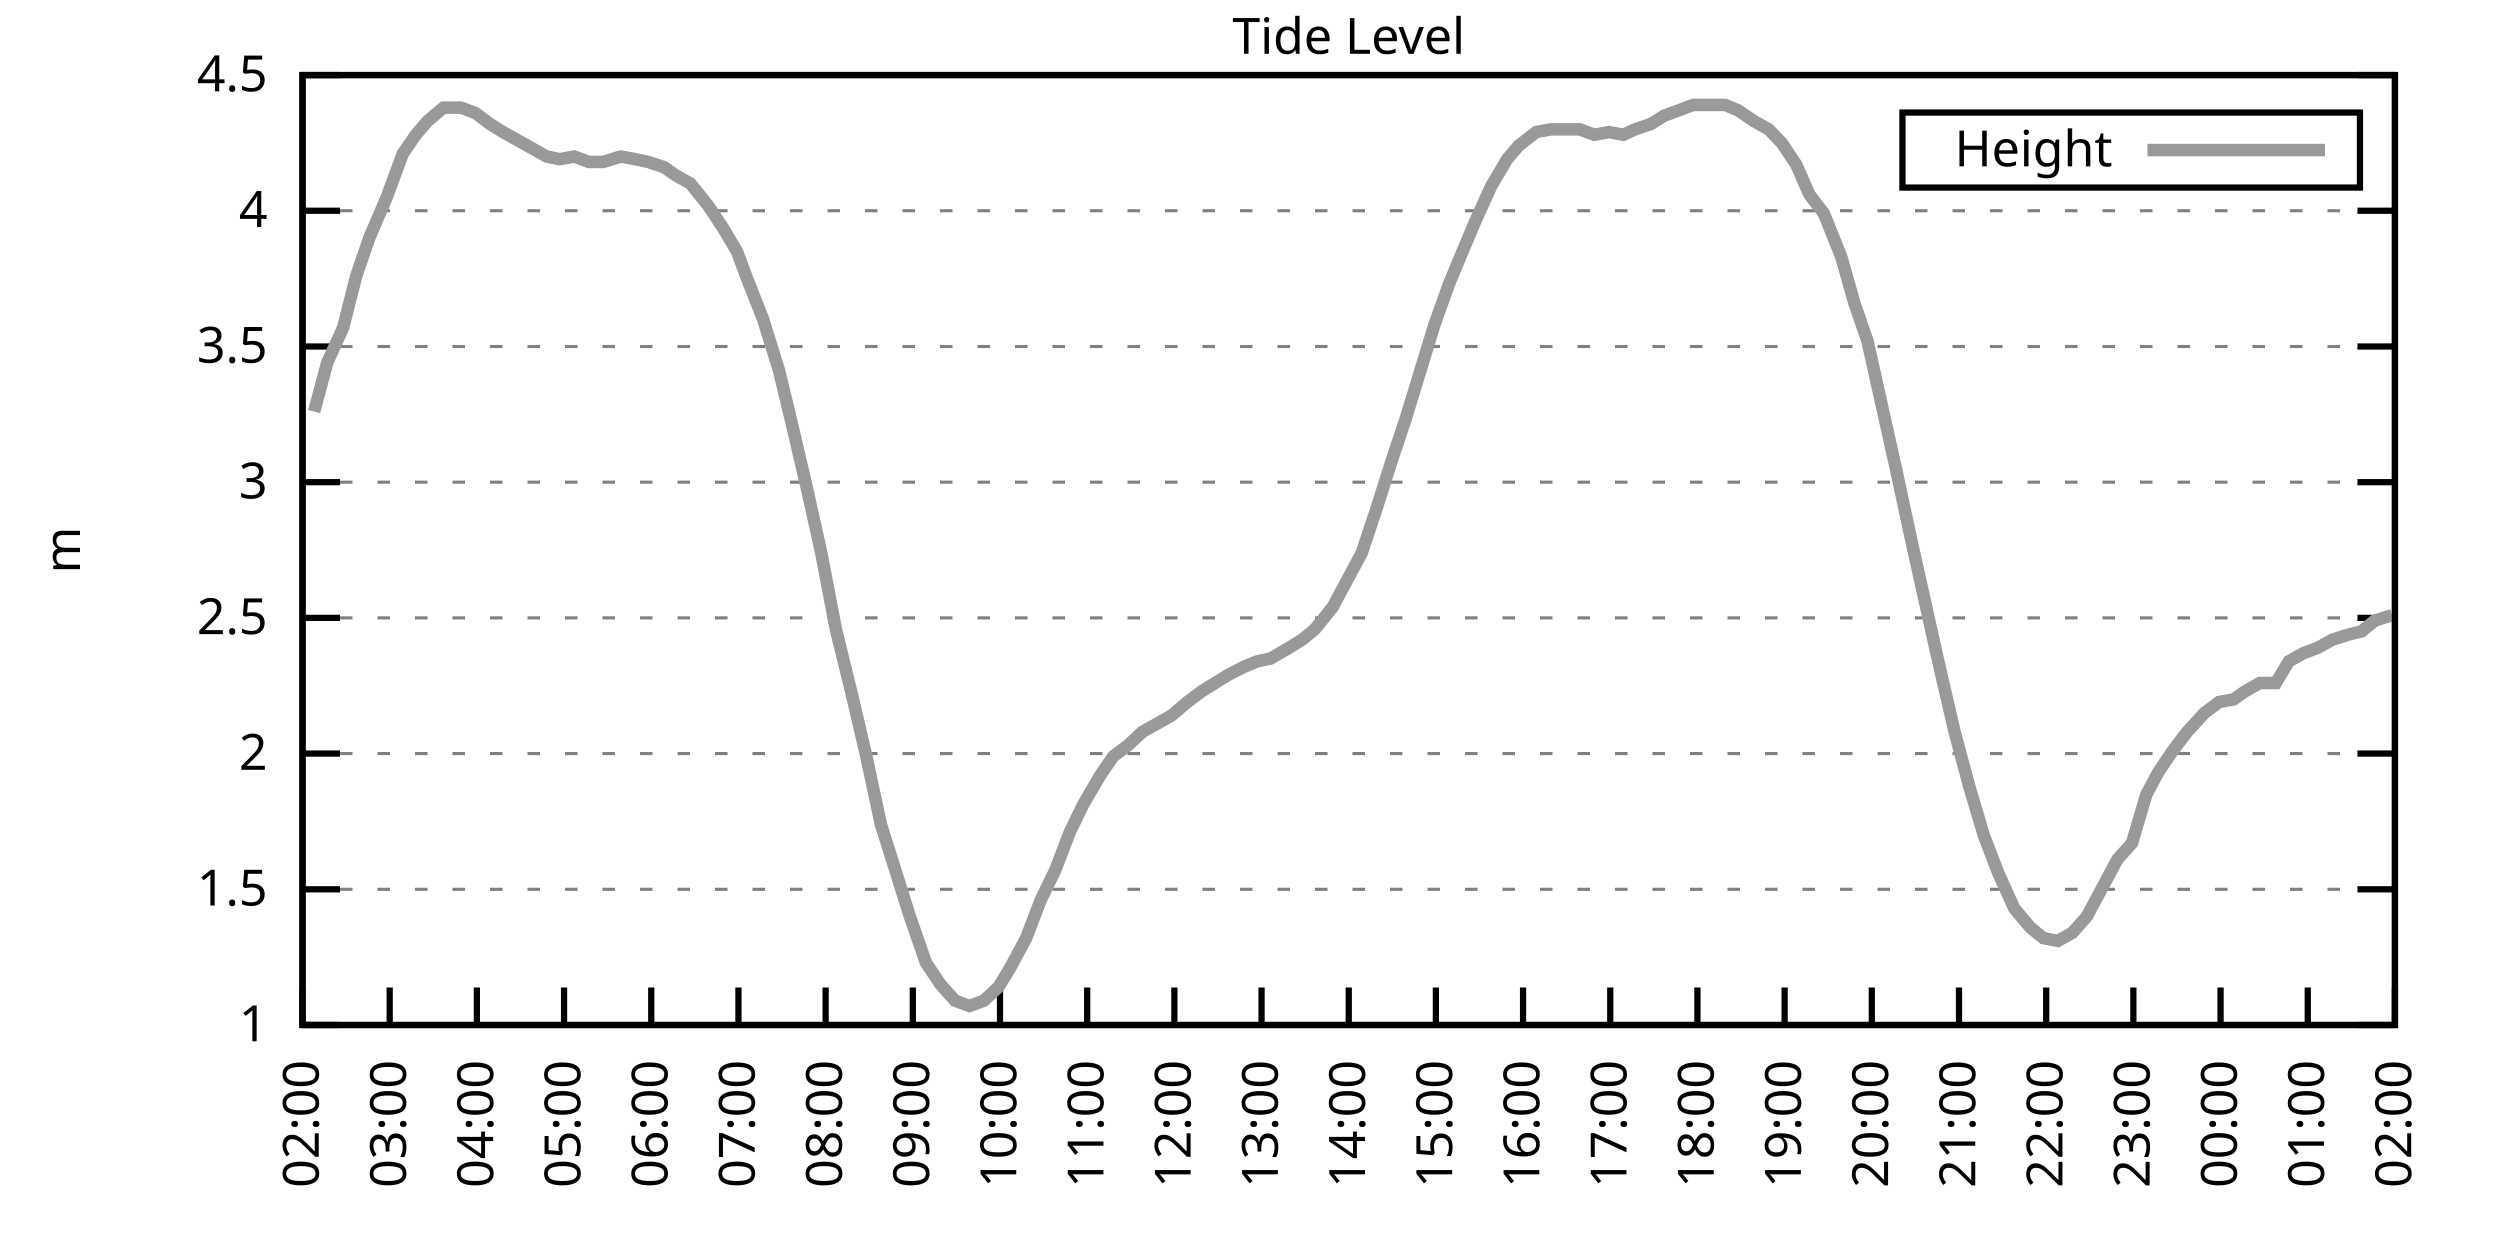
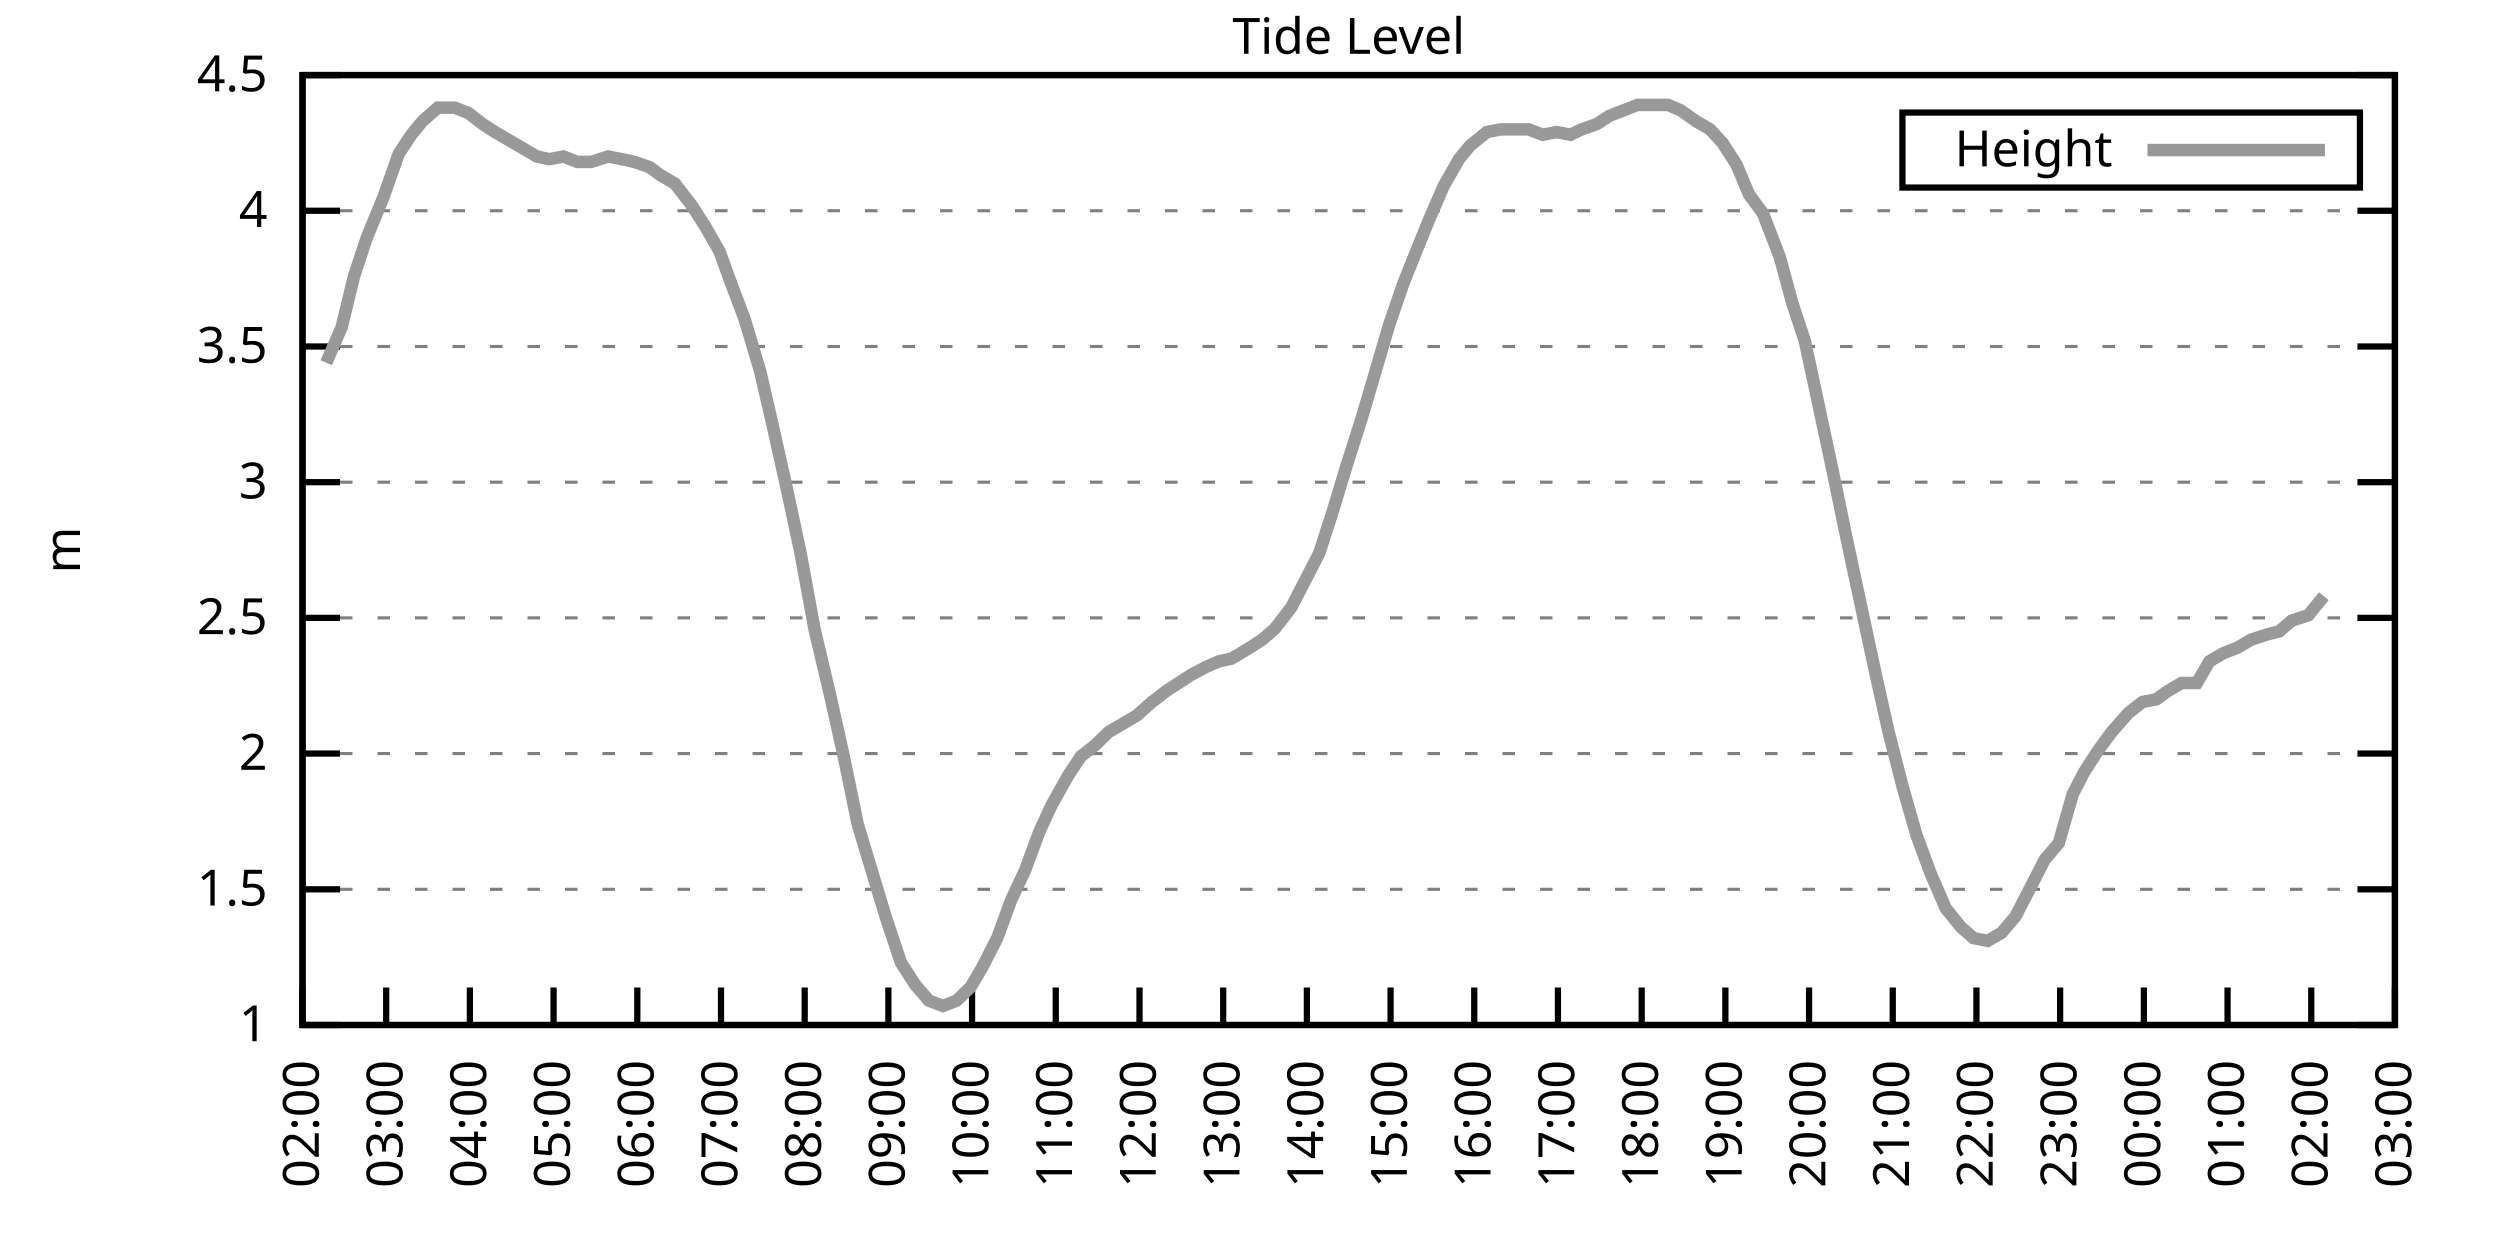
<svg xmlns="http://www.w3.org/2000/svg" xmlns:xlink="http://www.w3.org/1999/xlink" width="400" height="200" viewBox="0 0 400 200">
  <g id="gnuplot_canvas">
    <rect x="0" y="0" width="400" height="200" fill="none" />
    <defs>
      <circle id="gpDot" r="0.5" stroke-width="0.5" stroke="currentColor" />
      <path id="gpPt0" stroke-width="0.333" stroke="currentColor" d="M-1,0 h2 M0,-1 v2" />
      <path id="gpPt1" stroke-width="0.333" stroke="currentColor" d="M-1,-1 L1,1 M1,-1 L-1,1" />
      <path id="gpPt2" stroke-width="0.333" stroke="currentColor" d="M-1,0 L1,0 M0,-1 L0,1 M-1,-1 L1,1 M-1,1 L1,-1" />
      <rect id="gpPt3" stroke-width="0.333" stroke="currentColor" x="-1" y="-1" width="2" height="2" />
      <rect id="gpPt4" stroke-width="0.333" stroke="currentColor" fill="currentColor" x="-1" y="-1" width="2" height="2" />
      <circle id="gpPt5" stroke-width="0.333" stroke="currentColor" cx="0" cy="0" r="1" />
      <use xlink:href="#gpPt5" id="gpPt6" fill="currentColor" stroke="none" />
      <path id="gpPt7" stroke-width="0.333" stroke="currentColor" d="M0,-1.33 L-1.33,0.67 L1.33,0.67 z" />
      <use xlink:href="#gpPt7" id="gpPt8" fill="currentColor" stroke="none" />
      <use xlink:href="#gpPt7" id="gpPt9" stroke="currentColor" transform="rotate(180)" />
      <use xlink:href="#gpPt9" id="gpPt10" fill="currentColor" stroke="none" />
      <use xlink:href="#gpPt3" id="gpPt11" stroke="currentColor" transform="rotate(45)" />
      <use xlink:href="#gpPt11" id="gpPt12" fill="currentColor" stroke="none" />
      <path id="gpPt13" stroke-width="0.333" stroke="currentColor" d="M0,1.330 L1.265,0.411 L0.782,-1.067 L-0.782,-1.076 L-1.265,0.411 z" />
      <use xlink:href="#gpPt13" id="gpPt14" fill="currentColor" stroke="none" />
      <filter id="textbox" filterUnits="objectBoundingBox" x="0" y="0" height="1" width="1">
        <feFlood flood-color="white" flood-opacity="1" result="bgnd" />
        <feComposite in="SourceGraphic" in2="bgnd" operator="atop" />
      </filter>
      <filter id="greybox" filterUnits="objectBoundingBox" x="0" y="0" height="1" width="1">
        <feFlood flood-color="lightgrey" flood-opacity="1" result="grey" />
        <feComposite in="SourceGraphic" in2="grey" operator="atop" />
      </filter>
    </defs>
    <g fill="none" color="white" stroke="currentColor" stroke-width="1.00" stroke-linecap="butt" stroke-linejoin="miter">
</g>
    <g fill="none" color="black" stroke="currentColor" stroke-width="1.00" stroke-linecap="butt" stroke-linejoin="miter">
      <g stroke="none" shape-rendering="crispEdges">
        <polygon fill="rgb(255, 255, 255)" points="48.40,164.00 383.18,164.00 383.18,12.02 48.40,12.02 " />
      </g>
    </g>
    <g fill="none" color="black" stroke="currentColor" stroke-width="1.00" stroke-linecap="butt" stroke-linejoin="miter">
</g>
    <g fill="none" color="black" stroke="black" stroke-width="0.50" stroke-linecap="butt" stroke-linejoin="miter">
</g>
    <g fill="none" color="gray" stroke="currentColor" stroke-width="0.50" stroke-linecap="butt" stroke-linejoin="miter">
      <path stroke="gray" stroke-dasharray="2,4" class="gridline" d="M48.40,164.00 L383.19,164.00  " />
    </g>
    <g fill="none" color="gray" stroke="gray" stroke-width="1.00" stroke-linecap="butt" stroke-linejoin="miter">
</g>
    <g fill="none" color="black" stroke="currentColor" stroke-width="1.00" stroke-linecap="butt" stroke-linejoin="miter">
      <path stroke="black" d="M48.40,164.00 L54.40,164.00 M383.19,164.00 L377.19,164.00  " />
      <g transform="translate(42.80,166.60)" stroke="none" fill="black" font-family="Sans" font-size="8.00" text-anchor="end">
        <text>
          <tspan font-family="Sans"> 1</tspan>
        </text>
      </g>
    </g>
    <g fill="none" color="black" stroke="currentColor" stroke-width="1.00" stroke-linecap="butt" stroke-linejoin="miter">
</g>
    <g fill="none" color="black" stroke="black" stroke-width="0.50" stroke-linecap="butt" stroke-linejoin="miter">
</g>
    <g fill="none" color="gray" stroke="currentColor" stroke-width="0.50" stroke-linecap="butt" stroke-linejoin="miter">
      <path stroke="gray" stroke-dasharray="2,4" class="gridline" d="M48.40,142.29 L383.19,142.29  " />
    </g>
    <g fill="none" color="gray" stroke="gray" stroke-width="1.00" stroke-linecap="butt" stroke-linejoin="miter">
</g>
    <g fill="none" color="black" stroke="currentColor" stroke-width="1.00" stroke-linecap="butt" stroke-linejoin="miter">
      <path stroke="black" d="M48.40,142.29 L54.40,142.29 M383.19,142.29 L377.19,142.29  " />
      <g transform="translate(42.80,144.89)" stroke="none" fill="black" font-family="Sans" font-size="8.00" text-anchor="end">
        <text>
          <tspan font-family="Sans"> 1.5</tspan>
        </text>
      </g>
    </g>
    <g fill="none" color="black" stroke="currentColor" stroke-width="1.00" stroke-linecap="butt" stroke-linejoin="miter">
</g>
    <g fill="none" color="black" stroke="black" stroke-width="0.50" stroke-linecap="butt" stroke-linejoin="miter">
</g>
    <g fill="none" color="gray" stroke="currentColor" stroke-width="0.50" stroke-linecap="butt" stroke-linejoin="miter">
      <path stroke="gray" stroke-dasharray="2,4" class="gridline" d="M48.40,120.57 L383.19,120.57  " />
    </g>
    <g fill="none" color="gray" stroke="gray" stroke-width="1.00" stroke-linecap="butt" stroke-linejoin="miter">
</g>
    <g fill="none" color="black" stroke="currentColor" stroke-width="1.00" stroke-linecap="butt" stroke-linejoin="miter">
      <path stroke="black" d="M48.40,120.57 L54.40,120.57 M383.19,120.57 L377.19,120.57  " />
      <g transform="translate(42.80,123.17)" stroke="none" fill="black" font-family="Sans" font-size="8.00" text-anchor="end">
        <text>
          <tspan font-family="Sans"> 2</tspan>
        </text>
      </g>
    </g>
    <g fill="none" color="black" stroke="currentColor" stroke-width="1.00" stroke-linecap="butt" stroke-linejoin="miter">
</g>
    <g fill="none" color="black" stroke="black" stroke-width="0.50" stroke-linecap="butt" stroke-linejoin="miter">
</g>
    <g fill="none" color="gray" stroke="currentColor" stroke-width="0.50" stroke-linecap="butt" stroke-linejoin="miter">
      <path stroke="gray" stroke-dasharray="2,4" class="gridline" d="M48.40,98.86 L383.19,98.86  " />
    </g>
    <g fill="none" color="gray" stroke="gray" stroke-width="1.00" stroke-linecap="butt" stroke-linejoin="miter">
</g>
    <g fill="none" color="black" stroke="currentColor" stroke-width="1.00" stroke-linecap="butt" stroke-linejoin="miter">
      <path stroke="black" d="M48.40,98.86 L54.40,98.86 M383.19,98.86 L377.19,98.86  " />
      <g transform="translate(42.80,101.46)" stroke="none" fill="black" font-family="Sans" font-size="8.00" text-anchor="end">
        <text>
          <tspan font-family="Sans"> 2.5</tspan>
        </text>
      </g>
    </g>
    <g fill="none" color="black" stroke="currentColor" stroke-width="1.00" stroke-linecap="butt" stroke-linejoin="miter">
</g>
    <g fill="none" color="black" stroke="black" stroke-width="0.50" stroke-linecap="butt" stroke-linejoin="miter">
</g>
    <g fill="none" color="gray" stroke="currentColor" stroke-width="0.50" stroke-linecap="butt" stroke-linejoin="miter">
      <path stroke="gray" stroke-dasharray="2,4" class="gridline" d="M48.40,77.15 L383.19,77.15  " />
    </g>
    <g fill="none" color="gray" stroke="gray" stroke-width="1.00" stroke-linecap="butt" stroke-linejoin="miter">
</g>
    <g fill="none" color="black" stroke="currentColor" stroke-width="1.00" stroke-linecap="butt" stroke-linejoin="miter">
      <path stroke="black" d="M48.40,77.15 L54.40,77.15 M383.19,77.15 L377.19,77.15  " />
      <g transform="translate(42.80,79.75)" stroke="none" fill="black" font-family="Sans" font-size="8.00" text-anchor="end">
        <text>
          <tspan font-family="Sans"> 3</tspan>
        </text>
      </g>
    </g>
    <g fill="none" color="black" stroke="currentColor" stroke-width="1.00" stroke-linecap="butt" stroke-linejoin="miter">
</g>
    <g fill="none" color="black" stroke="black" stroke-width="0.50" stroke-linecap="butt" stroke-linejoin="miter">
</g>
    <g fill="none" color="gray" stroke="currentColor" stroke-width="0.50" stroke-linecap="butt" stroke-linejoin="miter">
      <path stroke="gray" stroke-dasharray="2,4" class="gridline" d="M48.40,55.44 L383.19,55.44  " />
    </g>
    <g fill="none" color="gray" stroke="gray" stroke-width="1.00" stroke-linecap="butt" stroke-linejoin="miter">
</g>
    <g fill="none" color="black" stroke="currentColor" stroke-width="1.00" stroke-linecap="butt" stroke-linejoin="miter">
      <path stroke="black" d="M48.40,55.44 L54.40,55.44 M383.19,55.44 L377.19,55.44  " />
      <g transform="translate(42.80,58.04)" stroke="none" fill="black" font-family="Sans" font-size="8.00" text-anchor="end">
        <text>
          <tspan font-family="Sans"> 3.5</tspan>
        </text>
      </g>
    </g>
    <g fill="none" color="black" stroke="currentColor" stroke-width="1.00" stroke-linecap="butt" stroke-linejoin="miter">
</g>
    <g fill="none" color="black" stroke="black" stroke-width="0.50" stroke-linecap="butt" stroke-linejoin="miter">
</g>
    <g fill="none" color="gray" stroke="currentColor" stroke-width="0.50" stroke-linecap="butt" stroke-linejoin="miter">
      <path stroke="gray" stroke-dasharray="2,4" class="gridline" d="M48.40,33.72 L383.19,33.72  " />
    </g>
    <g fill="none" color="gray" stroke="gray" stroke-width="1.00" stroke-linecap="butt" stroke-linejoin="miter">
</g>
    <g fill="none" color="black" stroke="currentColor" stroke-width="1.00" stroke-linecap="butt" stroke-linejoin="miter">
      <path stroke="black" d="M48.40,33.72 L54.40,33.72 M383.19,33.72 L377.19,33.72  " />
      <g transform="translate(42.80,36.32)" stroke="none" fill="black" font-family="Sans" font-size="8.00" text-anchor="end">
        <text>
          <tspan font-family="Sans"> 4</tspan>
        </text>
      </g>
    </g>
    <g fill="none" color="black" stroke="currentColor" stroke-width="1.00" stroke-linecap="butt" stroke-linejoin="miter">
</g>
    <g fill="none" color="black" stroke="black" stroke-width="0.50" stroke-linecap="butt" stroke-linejoin="miter">
</g>
    <g fill="none" color="gray" stroke="currentColor" stroke-width="0.50" stroke-linecap="butt" stroke-linejoin="miter">
      <path stroke="gray" stroke-dasharray="2,4" class="gridline" d="M48.40,12.01 L383.19,12.01  " />
    </g>
    <g fill="none" color="gray" stroke="gray" stroke-width="1.00" stroke-linecap="butt" stroke-linejoin="miter">
</g>
    <g fill="none" color="black" stroke="currentColor" stroke-width="1.00" stroke-linecap="butt" stroke-linejoin="miter">
      <path stroke="black" d="M48.40,12.01 L54.40,12.01 M383.19,12.01 L377.19,12.01  " />
      <g transform="translate(42.80,14.61)" stroke="none" fill="black" font-family="Sans" font-size="8.00" text-anchor="end">
        <text>
          <tspan font-family="Sans"> 4.5</tspan>
        </text>
      </g>
    </g>
    <g fill="none" color="black" stroke="currentColor" stroke-width="1.00" stroke-linecap="butt" stroke-linejoin="miter">
      <path stroke="black" d="M48.40,164.00 L48.40,158.00  " />
      <g transform="translate(51.00,169.60) rotate(270.00)" stroke="none" fill="black" font-family="Sans" font-size="8.00" text-anchor="end">
        <text>
          <tspan font-family="Sans">02:00</tspan>
        </text>
      </g>
    </g>
    <g fill="none" color="black" stroke="currentColor" stroke-width="1.00" stroke-linecap="butt" stroke-linejoin="miter">
-       <path stroke="black" d="M62.35,164.00 L62.35,158.00  " />
-       <g transform="translate(64.95,169.60) rotate(270.00)" stroke="none" fill="black" font-family="Sans" font-size="8.00" text-anchor="end">
+       <path stroke="black" d="M61.79,164.00 L61.79,158.00  " />
+       <g transform="translate(64.39,169.60) rotate(270.00)" stroke="none" fill="black" font-family="Sans" font-size="8.00" text-anchor="end">
        <text>
          <tspan font-family="Sans">03:00</tspan>
        </text>
      </g>
    </g>
    <g fill="none" color="black" stroke="currentColor" stroke-width="1.00" stroke-linecap="butt" stroke-linejoin="miter">
-       <path stroke="black" d="M76.30,164.00 L76.30,158.00  " />
-       <g transform="translate(78.90,169.60) rotate(270.00)" stroke="none" fill="black" font-family="Sans" font-size="8.00" text-anchor="end">
+       <path stroke="black" d="M75.18,164.00 L75.18,158.00  " />
+       <g transform="translate(77.78,169.60) rotate(270.00)" stroke="none" fill="black" font-family="Sans" font-size="8.00" text-anchor="end">
        <text>
          <tspan font-family="Sans">04:00</tspan>
        </text>
      </g>
    </g>
    <g fill="none" color="black" stroke="currentColor" stroke-width="1.00" stroke-linecap="butt" stroke-linejoin="miter">
-       <path stroke="black" d="M90.25,164.00 L90.25,158.00  " />
-       <g transform="translate(92.85,169.60) rotate(270.00)" stroke="none" fill="black" font-family="Sans" font-size="8.00" text-anchor="end">
+       <path stroke="black" d="M88.57,164.00 L88.57,158.00  " />
+       <g transform="translate(91.17,169.60) rotate(270.00)" stroke="none" fill="black" font-family="Sans" font-size="8.00" text-anchor="end">
        <text>
          <tspan font-family="Sans">05:00</tspan>
        </text>
      </g>
    </g>
    <g fill="none" color="black" stroke="currentColor" stroke-width="1.00" stroke-linecap="butt" stroke-linejoin="miter">
-       <path stroke="black" d="M104.20,164.00 L104.20,158.00  " />
-       <g transform="translate(106.80,169.60) rotate(270.00)" stroke="none" fill="black" font-family="Sans" font-size="8.00" text-anchor="end">
+       <path stroke="black" d="M101.97,164.00 L101.97,158.00  " />
+       <g transform="translate(104.57,169.60) rotate(270.00)" stroke="none" fill="black" font-family="Sans" font-size="8.00" text-anchor="end">
        <text>
          <tspan font-family="Sans">06:00</tspan>
        </text>
      </g>
    </g>
    <g fill="none" color="black" stroke="currentColor" stroke-width="1.00" stroke-linecap="butt" stroke-linejoin="miter">
-       <path stroke="black" d="M118.15,164.00 L118.15,158.00  " />
-       <g transform="translate(120.75,169.60) rotate(270.00)" stroke="none" fill="black" font-family="Sans" font-size="8.00" text-anchor="end">
+       <path stroke="black" d="M115.36,164.00 L115.36,158.00  " />
+       <g transform="translate(117.96,169.60) rotate(270.00)" stroke="none" fill="black" font-family="Sans" font-size="8.00" text-anchor="end">
        <text>
          <tspan font-family="Sans">07:00</tspan>
        </text>
      </g>
    </g>
    <g fill="none" color="black" stroke="currentColor" stroke-width="1.00" stroke-linecap="butt" stroke-linejoin="miter">
-       <path stroke="black" d="M132.10,164.00 L132.10,158.00  " />
-       <g transform="translate(134.70,169.60) rotate(270.00)" stroke="none" fill="black" font-family="Sans" font-size="8.00" text-anchor="end">
+       <path stroke="black" d="M128.75,164.00 L128.75,158.00  " />
+       <g transform="translate(131.35,169.60) rotate(270.00)" stroke="none" fill="black" font-family="Sans" font-size="8.00" text-anchor="end">
        <text>
          <tspan font-family="Sans">08:00</tspan>
        </text>
      </g>
    </g>
    <g fill="none" color="black" stroke="currentColor" stroke-width="1.00" stroke-linecap="butt" stroke-linejoin="miter">
-       <path stroke="black" d="M146.05,164.00 L146.05,158.00  " />
-       <g transform="translate(148.65,169.60) rotate(270.00)" stroke="none" fill="black" font-family="Sans" font-size="8.00" text-anchor="end">
+       <path stroke="black" d="M142.14,164.00 L142.14,158.00  " />
+       <g transform="translate(144.74,169.60) rotate(270.00)" stroke="none" fill="black" font-family="Sans" font-size="8.00" text-anchor="end">
        <text>
          <tspan font-family="Sans">09:00</tspan>
        </text>
      </g>
    </g>
    <g fill="none" color="black" stroke="currentColor" stroke-width="1.00" stroke-linecap="butt" stroke-linejoin="miter">
-       <path stroke="black" d="M160.00,164.00 L160.00,158.00  " />
-       <g transform="translate(162.60,169.60) rotate(270.00)" stroke="none" fill="black" font-family="Sans" font-size="8.00" text-anchor="end">
+       <path stroke="black" d="M155.53,164.00 L155.53,158.00  " />
+       <g transform="translate(158.13,169.60) rotate(270.00)" stroke="none" fill="black" font-family="Sans" font-size="8.00" text-anchor="end">
        <text>
          <tspan font-family="Sans">10:00</tspan>
        </text>
      </g>
    </g>
    <g fill="none" color="black" stroke="currentColor" stroke-width="1.00" stroke-linecap="butt" stroke-linejoin="miter">
-       <path stroke="black" d="M173.95,164.00 L173.95,158.00  " />
-       <g transform="translate(176.55,169.60) rotate(270.00)" stroke="none" fill="black" font-family="Sans" font-size="8.00" text-anchor="end">
+       <path stroke="black" d="M168.92,164.00 L168.92,158.00  " />
+       <g transform="translate(171.52,169.60) rotate(270.00)" stroke="none" fill="black" font-family="Sans" font-size="8.00" text-anchor="end">
        <text>
          <tspan font-family="Sans">11:00</tspan>
        </text>
      </g>
    </g>
    <g fill="none" color="black" stroke="currentColor" stroke-width="1.00" stroke-linecap="butt" stroke-linejoin="miter">
-       <path stroke="black" d="M187.90,164.00 L187.90,158.00  " />
-       <g transform="translate(190.50,169.60) rotate(270.00)" stroke="none" fill="black" font-family="Sans" font-size="8.00" text-anchor="end">
+       <path stroke="black" d="M182.32,164.00 L182.32,158.00  " />
+       <g transform="translate(184.92,169.60) rotate(270.00)" stroke="none" fill="black" font-family="Sans" font-size="8.00" text-anchor="end">
        <text>
          <tspan font-family="Sans">12:00</tspan>
        </text>
      </g>
    </g>
    <g fill="none" color="black" stroke="currentColor" stroke-width="1.00" stroke-linecap="butt" stroke-linejoin="miter">
-       <path stroke="black" d="M201.85,164.00 L201.85,158.00  " />
-       <g transform="translate(204.45,169.60) rotate(270.00)" stroke="none" fill="black" font-family="Sans" font-size="8.00" text-anchor="end">
+       <path stroke="black" d="M195.71,164.00 L195.71,158.00  " />
+       <g transform="translate(198.31,169.60) rotate(270.00)" stroke="none" fill="black" font-family="Sans" font-size="8.00" text-anchor="end">
        <text>
          <tspan font-family="Sans">13:00</tspan>
        </text>
      </g>
    </g>
    <g fill="none" color="black" stroke="currentColor" stroke-width="1.00" stroke-linecap="butt" stroke-linejoin="miter">
-       <path stroke="black" d="M215.80,164.00 L215.80,158.00  " />
-       <g transform="translate(218.40,169.60) rotate(270.00)" stroke="none" fill="black" font-family="Sans" font-size="8.00" text-anchor="end">
+       <path stroke="black" d="M209.10,164.00 L209.10,158.00  " />
+       <g transform="translate(211.70,169.60) rotate(270.00)" stroke="none" fill="black" font-family="Sans" font-size="8.00" text-anchor="end">
        <text>
          <tspan font-family="Sans">14:00</tspan>
        </text>
      </g>
    </g>
    <g fill="none" color="black" stroke="currentColor" stroke-width="1.00" stroke-linecap="butt" stroke-linejoin="miter">
-       <path stroke="black" d="M229.74,164.00 L229.74,158.00  " />
-       <g transform="translate(232.34,169.60) rotate(270.00)" stroke="none" fill="black" font-family="Sans" font-size="8.00" text-anchor="end">
+       <path stroke="black" d="M222.49,164.00 L222.49,158.00  " />
+       <g transform="translate(225.09,169.60) rotate(270.00)" stroke="none" fill="black" font-family="Sans" font-size="8.00" text-anchor="end">
        <text>
          <tspan font-family="Sans">15:00</tspan>
        </text>
      </g>
    </g>
    <g fill="none" color="black" stroke="currentColor" stroke-width="1.00" stroke-linecap="butt" stroke-linejoin="miter">
-       <path stroke="black" d="M243.69,164.00 L243.69,158.00  " />
-       <g transform="translate(246.29,169.60) rotate(270.00)" stroke="none" fill="black" font-family="Sans" font-size="8.00" text-anchor="end">
+       <path stroke="black" d="M235.88,164.00 L235.88,158.00  " />
+       <g transform="translate(238.48,169.60) rotate(270.00)" stroke="none" fill="black" font-family="Sans" font-size="8.00" text-anchor="end">
        <text>
          <tspan font-family="Sans">16:00</tspan>
        </text>
      </g>
    </g>
    <g fill="none" color="black" stroke="currentColor" stroke-width="1.00" stroke-linecap="butt" stroke-linejoin="miter">
-       <path stroke="black" d="M257.64,164.00 L257.64,158.00  " />
-       <g transform="translate(260.24,169.60) rotate(270.00)" stroke="none" fill="black" font-family="Sans" font-size="8.00" text-anchor="end">
+       <path stroke="black" d="M249.27,164.00 L249.27,158.00  " />
+       <g transform="translate(251.87,169.60) rotate(270.00)" stroke="none" fill="black" font-family="Sans" font-size="8.00" text-anchor="end">
        <text>
          <tspan font-family="Sans">17:00</tspan>
        </text>
      </g>
    </g>
    <g fill="none" color="black" stroke="currentColor" stroke-width="1.00" stroke-linecap="butt" stroke-linejoin="miter">
-       <path stroke="black" d="M271.59,164.00 L271.59,158.00  " />
-       <g transform="translate(274.19,169.60) rotate(270.00)" stroke="none" fill="black" font-family="Sans" font-size="8.00" text-anchor="end">
+       <path stroke="black" d="M262.67,164.00 L262.67,158.00  " />
+       <g transform="translate(265.27,169.60) rotate(270.00)" stroke="none" fill="black" font-family="Sans" font-size="8.00" text-anchor="end">
        <text>
          <tspan font-family="Sans">18:00</tspan>
        </text>
      </g>
    </g>
    <g fill="none" color="black" stroke="currentColor" stroke-width="1.00" stroke-linecap="butt" stroke-linejoin="miter">
-       <path stroke="black" d="M285.54,164.00 L285.54,158.00  " />
-       <g transform="translate(288.14,169.60) rotate(270.00)" stroke="none" fill="black" font-family="Sans" font-size="8.00" text-anchor="end">
+       <path stroke="black" d="M276.06,164.00 L276.06,158.00  " />
+       <g transform="translate(278.66,169.60) rotate(270.00)" stroke="none" fill="black" font-family="Sans" font-size="8.00" text-anchor="end">
        <text>
          <tspan font-family="Sans">19:00</tspan>
        </text>
      </g>
    </g>
    <g fill="none" color="black" stroke="currentColor" stroke-width="1.00" stroke-linecap="butt" stroke-linejoin="miter">
-       <path stroke="black" d="M299.49,164.00 L299.49,158.00  " />
-       <g transform="translate(302.09,169.60) rotate(270.00)" stroke="none" fill="black" font-family="Sans" font-size="8.00" text-anchor="end">
+       <path stroke="black" d="M289.45,164.00 L289.45,158.00  " />
+       <g transform="translate(292.05,169.60) rotate(270.00)" stroke="none" fill="black" font-family="Sans" font-size="8.00" text-anchor="end">
        <text>
          <tspan font-family="Sans">20:00</tspan>
        </text>
      </g>
    </g>
    <g fill="none" color="black" stroke="currentColor" stroke-width="1.00" stroke-linecap="butt" stroke-linejoin="miter">
-       <path stroke="black" d="M313.44,164.00 L313.44,158.00  " />
-       <g transform="translate(316.04,169.60) rotate(270.00)" stroke="none" fill="black" font-family="Sans" font-size="8.00" text-anchor="end">
+       <path stroke="black" d="M302.84,164.00 L302.84,158.00  " />
+       <g transform="translate(305.44,169.60) rotate(270.00)" stroke="none" fill="black" font-family="Sans" font-size="8.00" text-anchor="end">
        <text>
          <tspan font-family="Sans">21:00</tspan>
        </text>
      </g>
    </g>
    <g fill="none" color="black" stroke="currentColor" stroke-width="1.00" stroke-linecap="butt" stroke-linejoin="miter">
-       <path stroke="black" d="M327.39,164.00 L327.39,158.00  " />
-       <g transform="translate(329.99,169.60) rotate(270.00)" stroke="none" fill="black" font-family="Sans" font-size="8.00" text-anchor="end">
+       <path stroke="black" d="M316.23,164.00 L316.23,158.00  " />
+       <g transform="translate(318.83,169.60) rotate(270.00)" stroke="none" fill="black" font-family="Sans" font-size="8.00" text-anchor="end">
        <text>
          <tspan font-family="Sans">22:00</tspan>
        </text>
      </g>
    </g>
    <g fill="none" color="black" stroke="currentColor" stroke-width="1.00" stroke-linecap="butt" stroke-linejoin="miter">
-       <path stroke="black" d="M341.34,164.00 L341.34,158.00  " />
-       <g transform="translate(343.94,169.60) rotate(270.00)" stroke="none" fill="black" font-family="Sans" font-size="8.00" text-anchor="end">
+       <path stroke="black" d="M329.62,164.00 L329.62,158.00  " />
+       <g transform="translate(332.22,169.60) rotate(270.00)" stroke="none" fill="black" font-family="Sans" font-size="8.00" text-anchor="end">
        <text>
          <tspan font-family="Sans">23:00</tspan>
        </text>
      </g>
    </g>
    <g fill="none" color="black" stroke="currentColor" stroke-width="1.00" stroke-linecap="butt" stroke-linejoin="miter">
-       <path stroke="black" d="M355.29,164.00 L355.29,158.00  " />
-       <g transform="translate(357.89,169.60) rotate(270.00)" stroke="none" fill="black" font-family="Sans" font-size="8.00" text-anchor="end">
+       <path stroke="black" d="M343.02,164.00 L343.02,158.00  " />
+       <g transform="translate(345.62,169.60) rotate(270.00)" stroke="none" fill="black" font-family="Sans" font-size="8.00" text-anchor="end">
        <text>
          <tspan font-family="Sans">00:00</tspan>
        </text>
      </g>
    </g>
    <g fill="none" color="black" stroke="currentColor" stroke-width="1.00" stroke-linecap="butt" stroke-linejoin="miter">
-       <path stroke="black" d="M369.24,164.00 L369.24,158.00  " />
-       <g transform="translate(371.84,169.60) rotate(270.00)" stroke="none" fill="black" font-family="Sans" font-size="8.00" text-anchor="end">
+       <path stroke="black" d="M356.41,164.00 L356.41,158.00  " />
+       <g transform="translate(359.01,169.60) rotate(270.00)" stroke="none" fill="black" font-family="Sans" font-size="8.00" text-anchor="end">
        <text>
          <tspan font-family="Sans">01:00</tspan>
+         </text>
+       </g>
+     </g>
+     <g fill="none" color="black" stroke="currentColor" stroke-width="1.00" stroke-linecap="butt" stroke-linejoin="miter">
+       <path stroke="black" d="M369.80,164.00 L369.80,158.00  " />
+       <g transform="translate(372.40,169.60) rotate(270.00)" stroke="none" fill="black" font-family="Sans" font-size="8.00" text-anchor="end">
+         <text>
+           <tspan font-family="Sans">02:00</tspan>
        </text>
      </g>
    </g>
    <g fill="none" color="black" stroke="currentColor" stroke-width="1.00" stroke-linecap="butt" stroke-linejoin="miter">
      <path stroke="black" d="M383.19,164.00 L383.19,158.00  " />
      <g transform="translate(385.79,169.60) rotate(270.00)" stroke="none" fill="black" font-family="Sans" font-size="8.00" text-anchor="end">
        <text>
-           <tspan font-family="Sans">02:00</tspan>
+           <tspan font-family="Sans">03:00</tspan>
        </text>
      </g>
    </g>
    <g fill="none" color="black" stroke="currentColor" stroke-width="1.00" stroke-linecap="butt" stroke-linejoin="miter">
</g>
    <g fill="none" color="black" stroke="currentColor" stroke-width="1.00" stroke-linecap="butt" stroke-linejoin="miter">
      <path stroke="black" d="M48.40,12.01 L48.40,164.00 L383.19,164.00 L383.19,12.01 L48.40,12.01 Z  " />
    </g>
    <g fill="none" color="black" stroke="currentColor" stroke-width="1.00" stroke-linecap="butt" stroke-linejoin="miter">
</g>
    <g fill="none" color="black" stroke="currentColor" stroke-width="1.00" stroke-linecap="butt" stroke-linejoin="miter">
      <path stroke="black" d="M304.39,30.01 L304.39,18.01 L377.59,18.01 L377.59,30.01 L304.39,30.01 Z  " />
    </g>
    <g id="Tide_level_plot_1">
      <g fill="none" color="white" stroke="black" stroke-width="2.00" stroke-linecap="butt" stroke-linejoin="miter">
</g>
      <g fill="none" color="black" stroke="currentColor" stroke-width="2.00" stroke-linecap="butt" stroke-linejoin="miter">
        <g transform="translate(337.99,26.61)" stroke="none" fill="black" font-family="Sans" font-size="8.00" text-anchor="end">
          <text>
            <tspan font-family="Sans">Height</tspan>
          </text>
        </g>
      </g>
      <g fill="none" color="black" stroke="currentColor" stroke-width="2.00" stroke-linecap="butt" stroke-linejoin="miter">
-         <path stroke="rgb(153, 153, 153)" d="M343.59,24.01 L371.99,24.01 M50.26,65.86 L52.35,58.04 L54.91,52.40 L57.00,44.15 L59.09,38.07 L61.88,31.55   L64.44,24.60 L66.53,21.56 L68.39,19.39 L70.95,17.22 L73.74,17.22 L76.07,18.09 L78.39,19.83 L80.48,21.13   L82.81,22.43 L85.13,23.73 L87.46,25.04 L89.55,25.47 L91.88,25.04 L94.20,25.91 L96.53,25.91 L99.32,25.04   L101.64,25.47 L103.73,25.91 L106.29,26.77 L108.15,28.08 L110.48,29.38 L113.27,32.85 L115.59,36.33 L117.92,40.24   L119.54,44.58 L122.10,51.09 L124.66,59.34 L126.75,68.03 L129.08,78.02 L131.40,88.44 L133.72,100.60 L136.28,111.02   L138.61,121.01 L140.93,131.86 L143.26,139.25 L145.58,146.63 L148.14,154.01 L150.46,157.49 L152.79,160.09 L155.11,160.96   L157.44,160.09 L159.76,157.92 L161.62,154.88 L164.18,150.10 L166.51,144.02 L168.83,139.25 L171.16,133.17 L173.25,128.83   L176.04,124.05 L178.13,121.01 L180.46,119.27 L182.78,117.10 L185.11,115.80 L187.43,114.49 L189.99,112.32 L192.31,110.59   L194.41,109.28 L196.50,107.98 L199.06,106.68 L201.15,105.81 L203.24,105.38 L206.26,103.64 L208.36,102.34 L210.45,100.60   L213.24,97.12 L215.33,93.22 L217.89,88.44 L220.21,81.49 L222.54,74.11 L224.86,67.16 L226.72,61.08 L229.51,51.96   L231.84,45.45 L233.46,41.54 L236.02,35.46 L238.58,29.81 L241.14,25.47 L243.00,23.30 L245.79,21.13 L248.11,20.70   L250.44,20.70 L252.76,20.70 L255.09,21.56 L257.41,21.13 L259.74,21.56 L261.60,20.70 L264.15,19.83 L266.25,18.52   L268.57,17.66 L270.90,16.79 L273.69,16.79 L276.01,16.79 L278.10,17.66 L280.66,19.39 L282.99,20.70 L285.08,22.87   L287.40,26.34 L289.50,31.12 L291.82,34.16 L294.61,41.11 L296.70,48.49 L298.80,54.57 L301.12,64.99 L303.44,75.41   L305.77,86.27 L308.09,96.69 L310.42,107.11 L312.74,117.10 L315.07,125.79 L317.39,133.60 L319.72,139.68 L322.28,145.33   L324.83,148.37 L326.93,150.10 L329.25,150.54 L331.58,149.24 L333.90,146.63 L336.46,141.85 L338.78,137.51 L341.11,134.90   L343.43,127.09 L345.29,123.61 L347.62,120.14 L349.94,117.10 L352.73,114.06 L355.06,112.32 L357.38,111.89 L359.24,110.59   L361.57,109.28 L364.13,109.28 L366.22,105.81 L368.54,104.51 L370.87,103.64 L373.19,102.34 L375.98,101.47 L377.84,101.03   L379.94,99.30 L382.73,98.43  " />
+         <path stroke="rgb(153, 153, 153)" d="M343.59,24.01 L371.99,24.01 M52.19,58.04 L54.65,52.40 L56.66,44.15 L58.67,38.07 L61.35,31.55 L63.80,24.60   L65.81,21.56 L67.59,19.39 L70.05,17.22 L72.73,17.22 L74.96,18.09 L77.19,19.83 L79.20,21.13 L81.43,22.43   L83.66,23.73 L85.90,25.04 L87.91,25.47 L90.14,25.04 L92.37,25.91 L94.60,25.91 L97.28,25.04 L99.51,25.47   L101.52,25.91 L103.98,26.77 L105.76,28.08 L107.99,29.38 L110.67,32.85 L112.90,36.33 L115.13,40.24 L116.70,44.58   L119.15,51.09 L121.61,59.34 L123.62,68.03 L125.85,78.02 L128.08,88.44 L130.31,100.60 L132.77,111.02 L135.00,121.01   L137.23,131.86 L139.46,139.25 L141.69,146.63 L144.15,154.01 L146.38,157.49 L148.61,160.09 L150.85,160.96 L153.08,160.09   L155.31,157.92 L157.10,154.88 L159.55,150.10 L161.78,144.02 L164.01,139.25 L166.25,133.17 L168.25,128.83 L170.93,124.05   L172.94,121.01 L175.17,119.27 L177.41,117.10 L179.64,115.80 L181.87,114.49 L184.32,112.32 L186.56,110.59 L188.57,109.28   L190.57,107.98 L193.03,106.68 L195.04,105.81 L197.05,105.38 L199.95,103.64 L201.96,102.34 L203.97,100.60 L206.64,97.12   L208.65,93.22 L211.11,88.44 L213.34,81.49 L215.57,74.11 L217.80,67.16 L219.59,61.08 L222.27,51.96 L224.50,45.45   L226.06,41.54 L228.52,35.46 L230.97,29.81 L233.43,25.47 L235.21,23.30 L237.89,21.13 L240.12,20.70 L242.36,20.70   L244.59,20.70 L246.82,21.56 L249.05,21.13 L251.28,21.56 L253.07,20.70 L255.52,19.83 L257.53,18.52 L259.76,17.66   L262.00,16.79 L264.67,16.79 L266.91,16.79 L268.92,17.66 L271.37,19.39 L273.60,20.70 L275.61,22.87 L277.84,26.34   L279.85,31.12 L282.08,34.16 L284.76,41.11 L286.77,48.49 L288.78,54.57 L291.01,64.99 L293.24,75.41 L295.48,86.27   L297.71,96.69 L299.94,107.11 L302.17,117.10 L304.40,125.79 L306.63,133.60 L308.87,139.68 L311.32,145.33 L313.78,148.37   L315.79,150.10 L318.02,150.54 L320.25,149.24 L322.48,146.63 L324.94,141.85 L327.17,137.51 L329.40,134.90 L331.63,127.09   L333.42,123.61 L335.65,120.14 L337.88,117.10 L340.56,114.06 L342.79,112.32 L345.02,111.89 L346.81,110.59 L349.04,109.28   L351.50,109.28 L353.51,105.81 L355.74,104.51 L357.97,103.64 L360.20,102.34 L362.88,101.47 L364.66,101.03 L366.67,99.30   L369.35,98.43 L371.81,95.39  " />
      </g>
    </g>
    <g fill="none" color="black" stroke="currentColor" stroke-width="2.00" stroke-linecap="butt" stroke-linejoin="miter">
</g>
    <g fill="none" color="black" stroke="black" stroke-width="1.00" stroke-linecap="butt" stroke-linejoin="miter">
</g>
    <g fill="none" color="black" stroke="currentColor" stroke-width="1.00" stroke-linecap="butt" stroke-linejoin="miter">
      <path stroke="black" d="M48.40,12.01 L48.40,164.00 L383.19,164.00 L383.19,12.01 L48.40,12.01 Z  " />
      <g transform="translate(12.80,88.01) rotate(270.00)" stroke="none" fill="black" font-family="Sans" font-size="8.00" text-anchor="middle">
        <text>
          <tspan font-family="Sans">m</tspan>
        </text>
      </g>
    </g>
    <g fill="none" color="black" stroke="currentColor" stroke-width="1.00" stroke-linecap="butt" stroke-linejoin="miter">
</g>
    <g fill="none" color="black" stroke="currentColor" stroke-width="1.00" stroke-linecap="butt" stroke-linejoin="miter">
      <g transform="translate(215.79,8.61)" stroke="none" fill="black" font-family="Sans" font-size="8.00" text-anchor="middle">
        <text>
          <tspan font-family="Sans">Tide Level</tspan>
        </text>
      </g>
    </g>
    <g fill="none" color="black" stroke="currentColor" stroke-width="1.00" stroke-linecap="butt" stroke-linejoin="miter">
</g>
  </g>
</svg>
